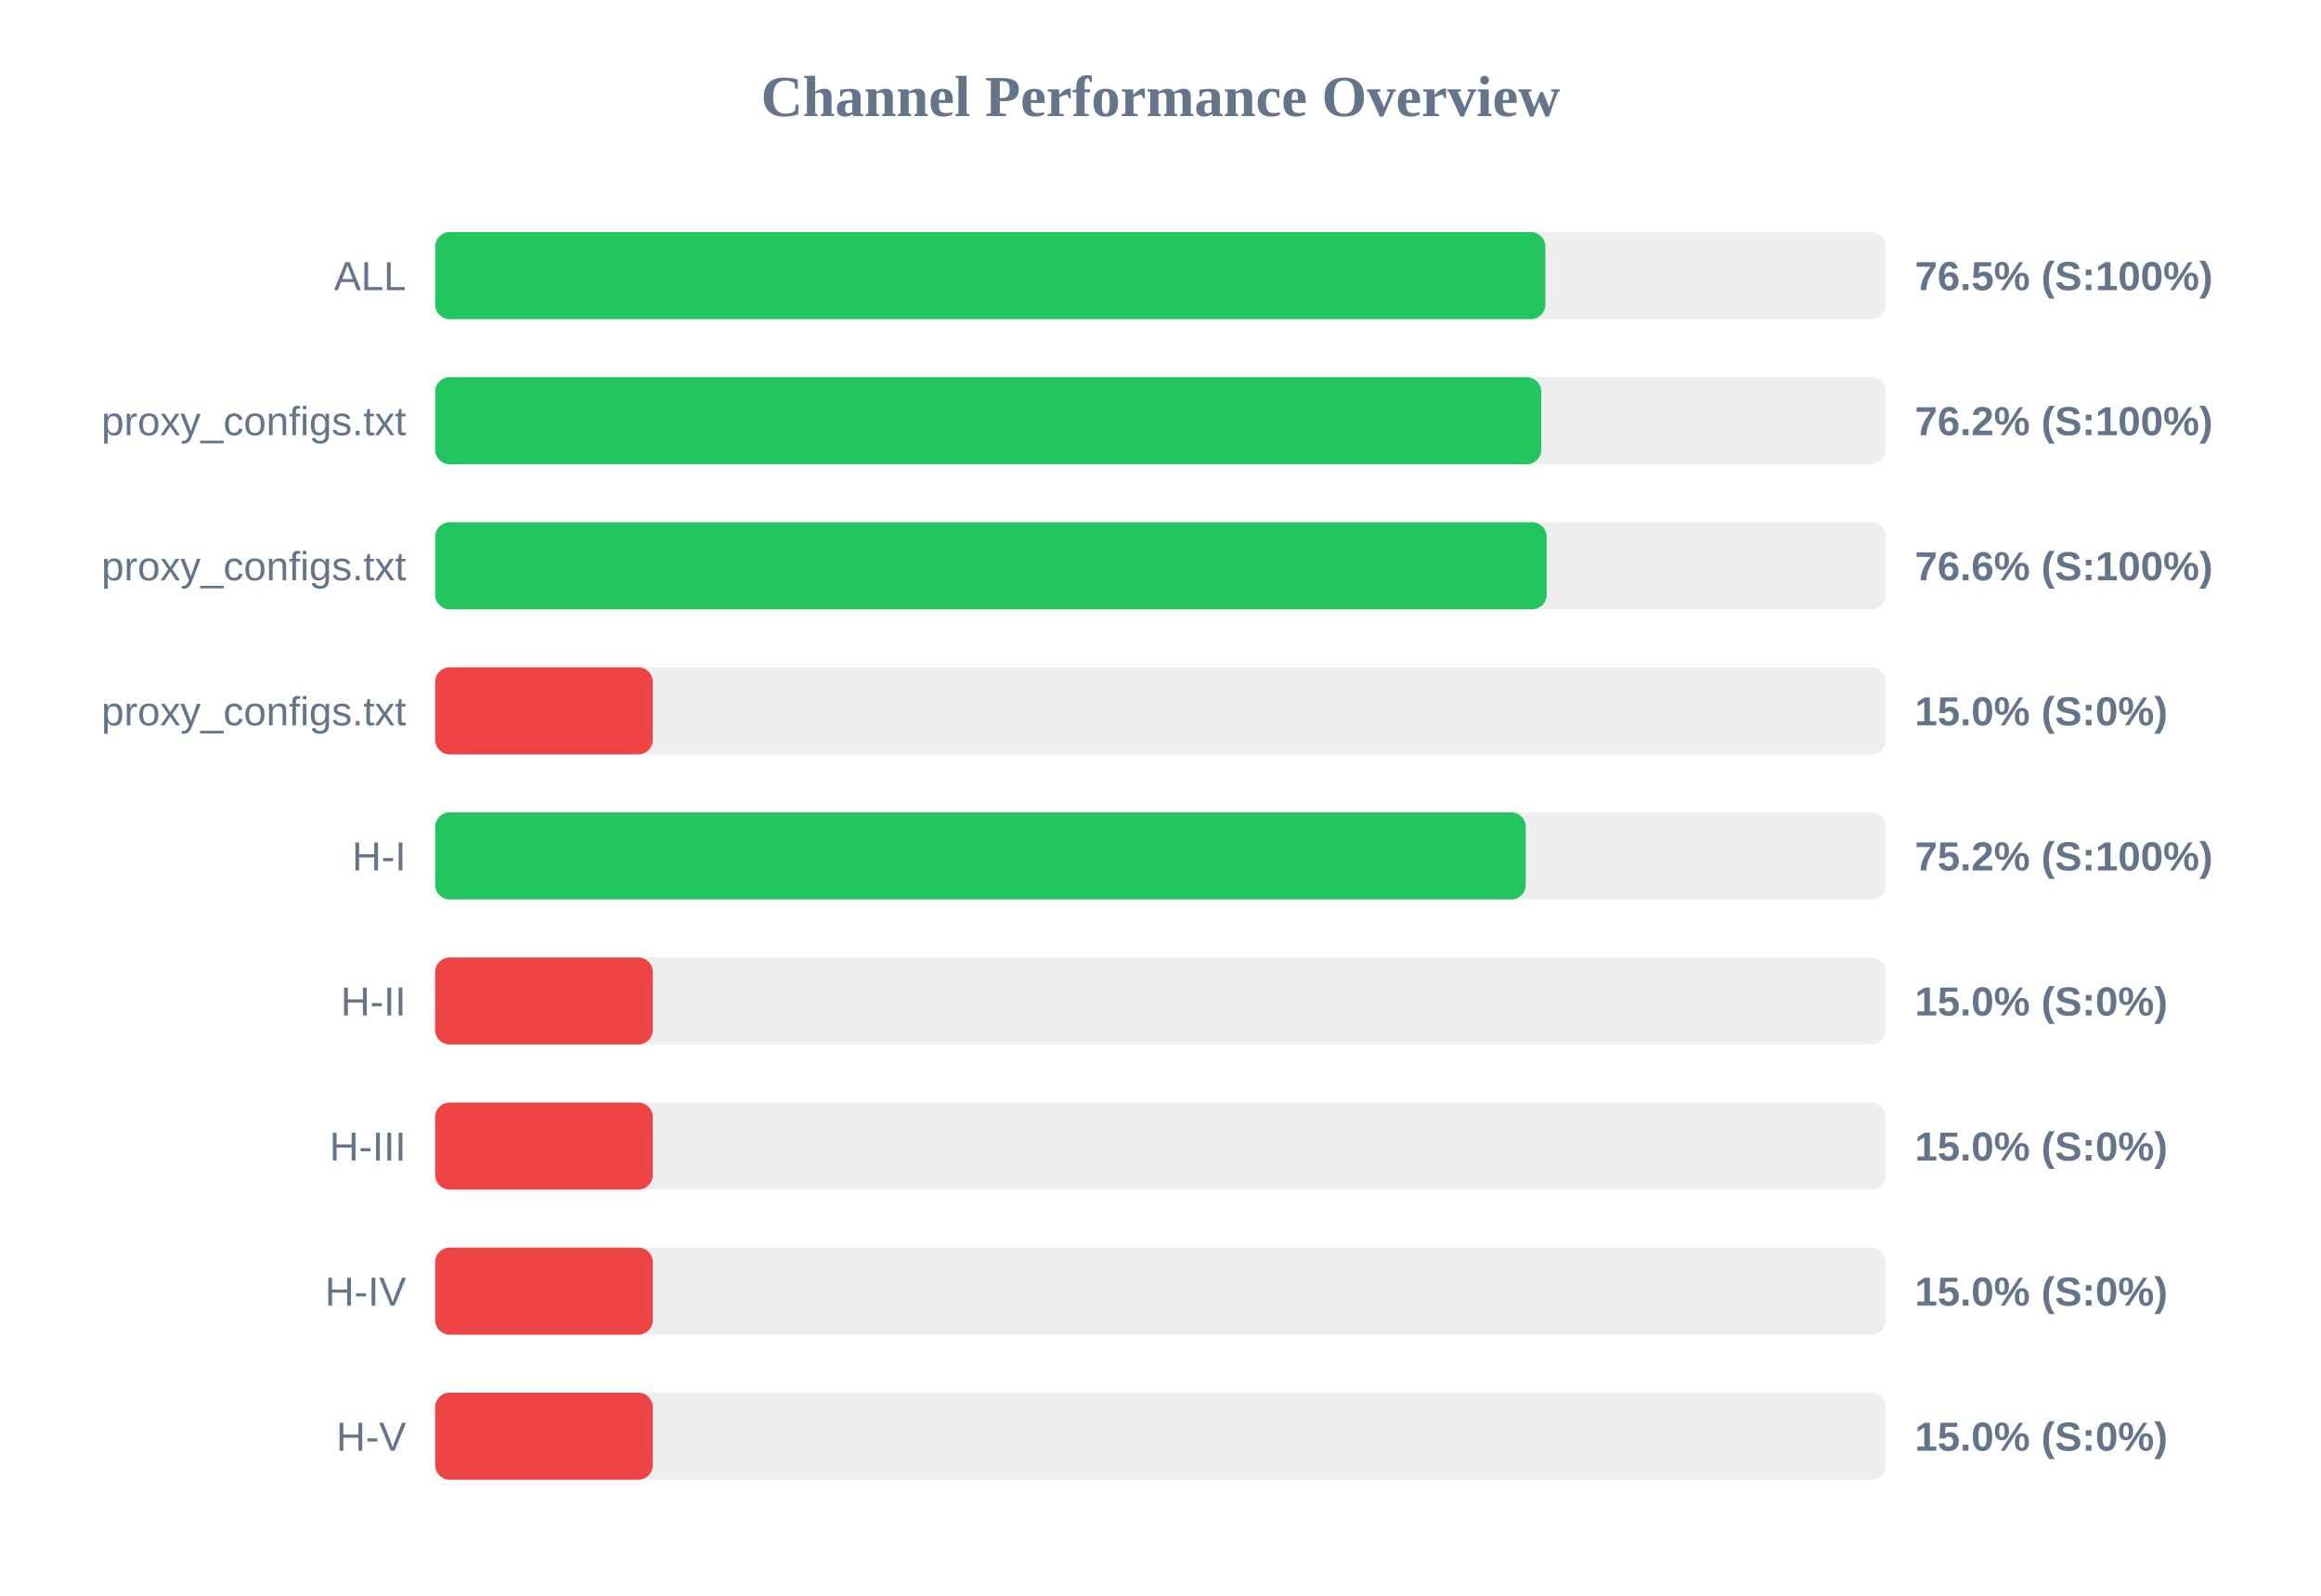
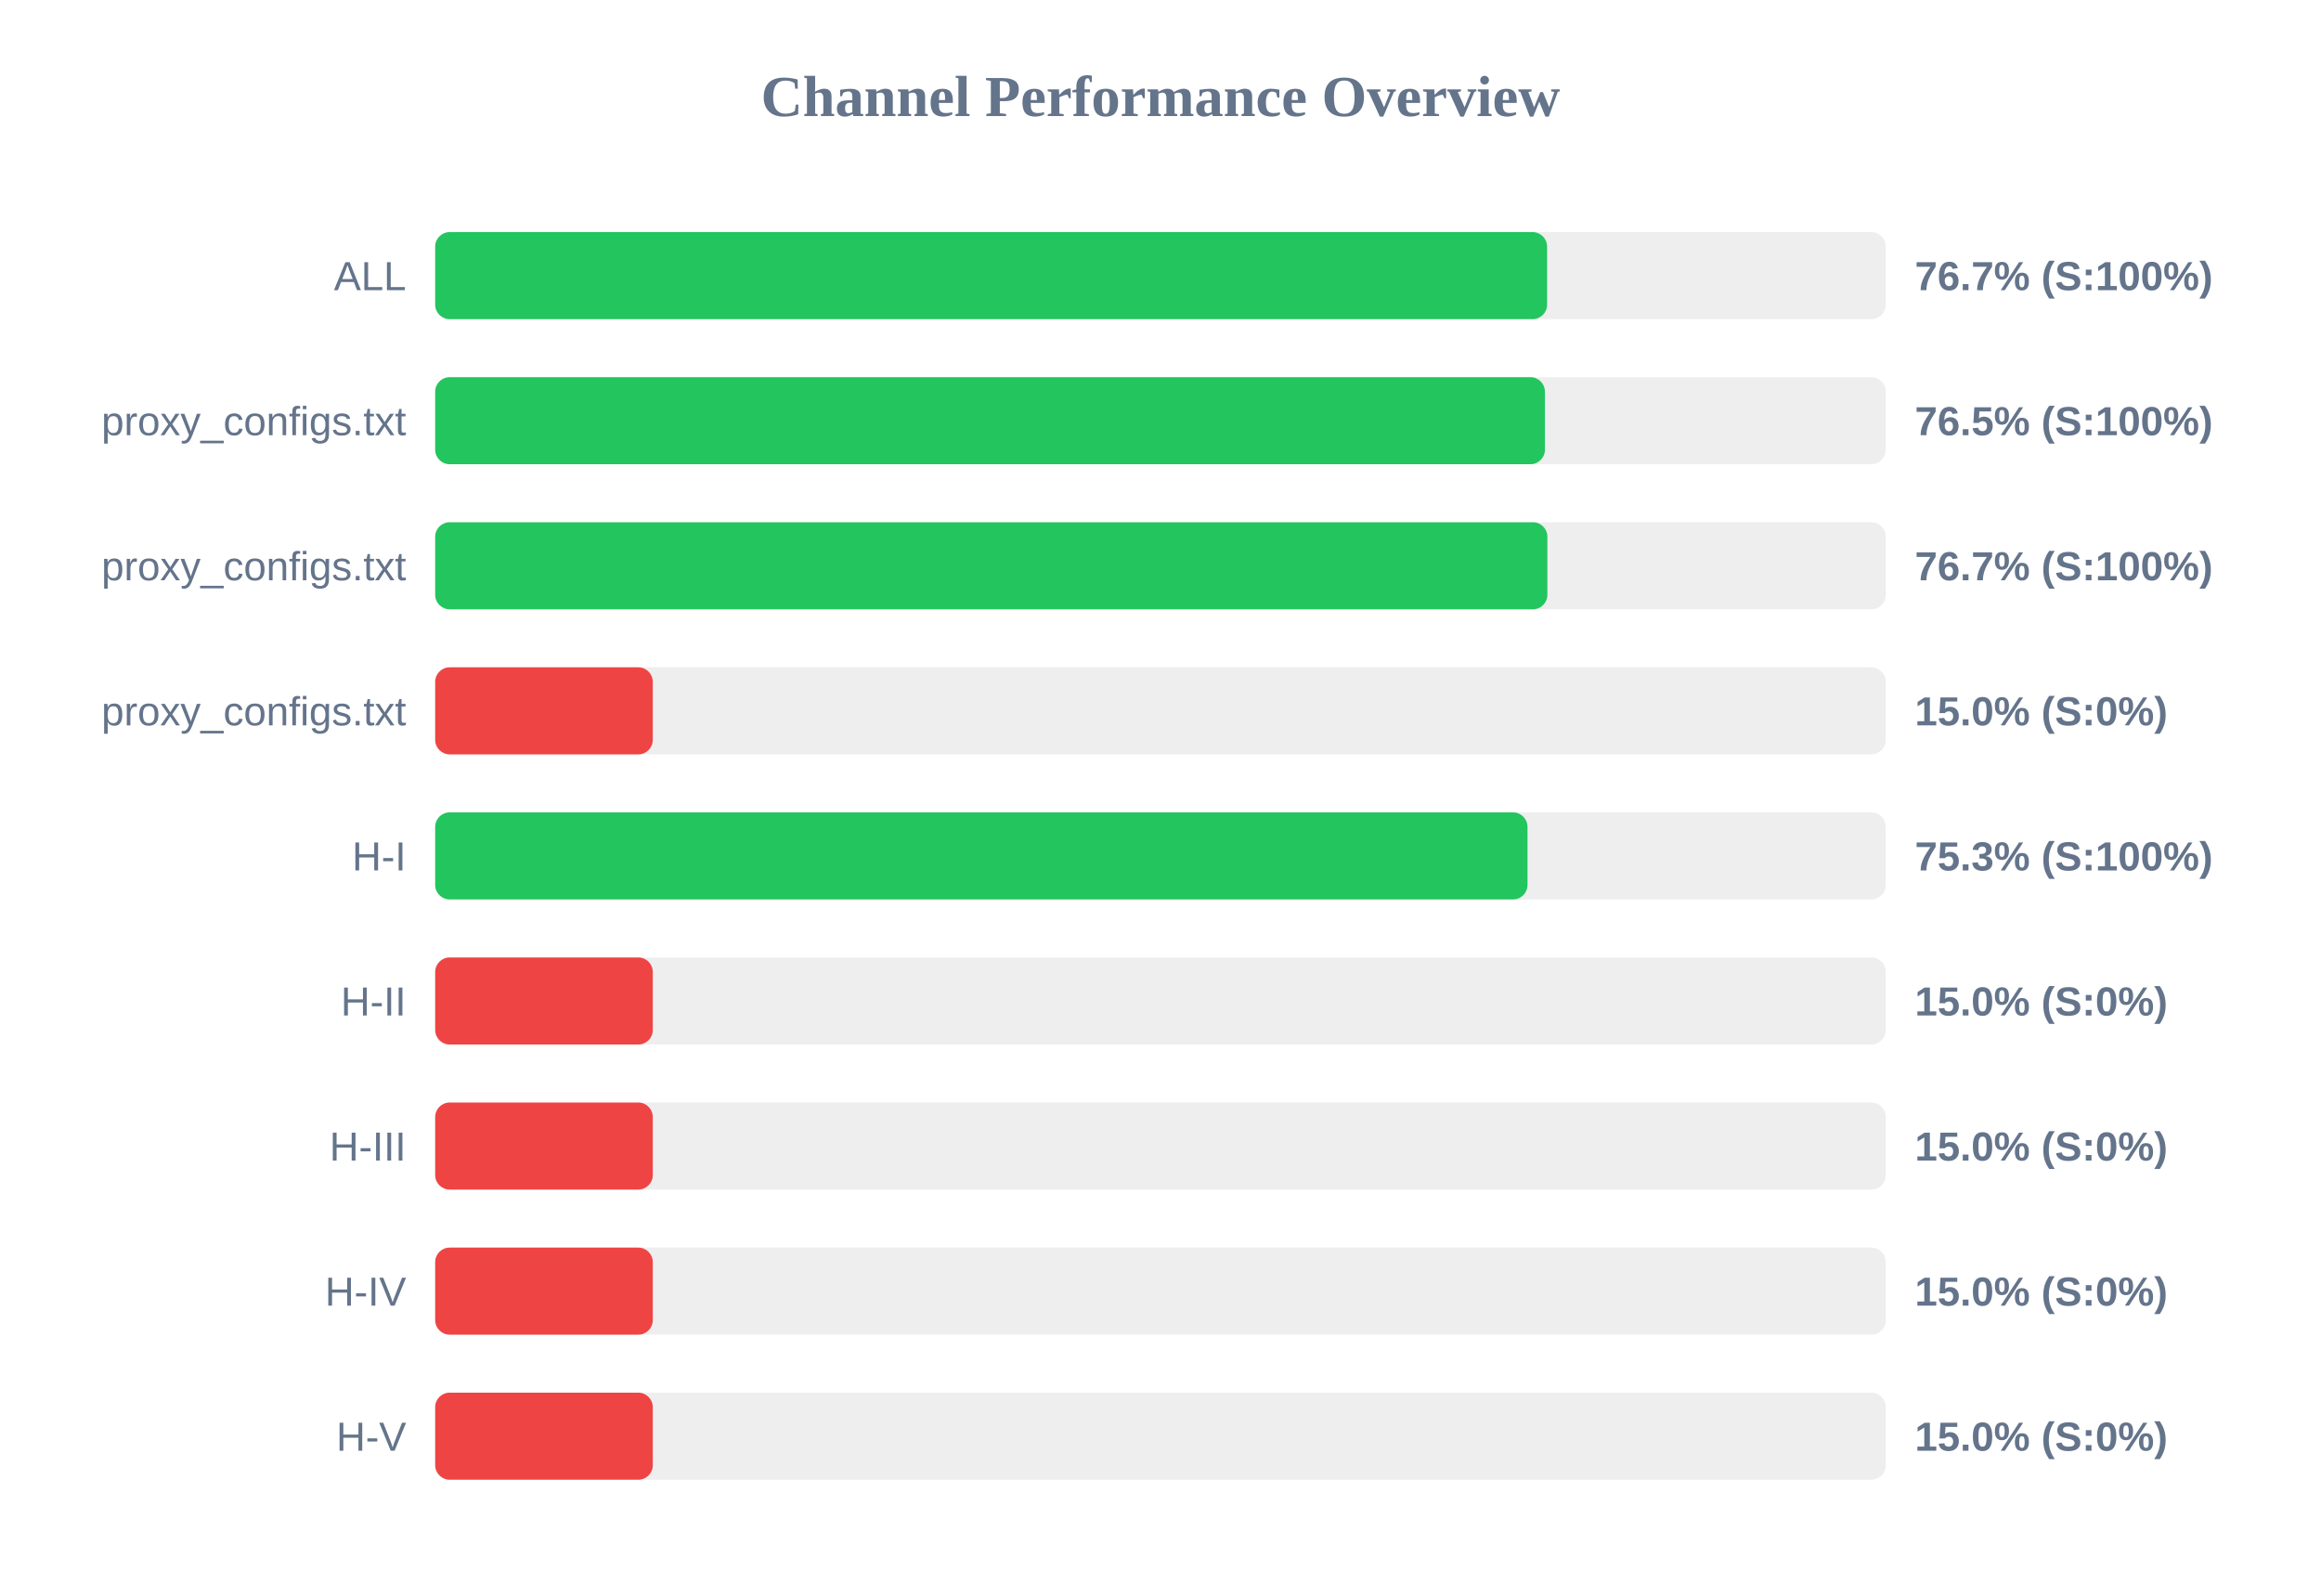
<svg xmlns="http://www.w3.org/2000/svg" width="800" height="550" version="1.1">
  <style>
        .row { font: 14px Arial; fill: #64748b; }
        .score { font: bold 14px Arial; fill: #64748b; }
    </style>
  <text x="400" y="40" text-anchor="middle" font-size="20px" font-weight="bold" fill="#64748b">Channel Performance Overview</text>
  <rect x="150" y="80" width="500" height="30" fill="#eee" rx="5" />
-   <rect x="150" y="80" width="382.65" height="30" fill="#22c55e" rx="5" />
+   <rect x="150" y="80" width="383.25" height="30" fill="#22c55e" rx="5" />
  <text x="140" y="100" text-anchor="end" class="row">ALL</text>
-   <text x="660" y="100" text-anchor="start" class="score">76.5% (S:100%)</text>
+   <text x="660" y="100" text-anchor="start" class="score">76.7% (S:100%)</text>
  <rect x="150" y="130" width="500" height="30" fill="#eee" rx="5" />
-   <rect x="150" y="130" width="381.25" height="30" fill="#22c55e" rx="5" />
+   <rect x="150" y="130" width="382.5" height="30" fill="#22c55e" rx="5" />
  <text x="140" y="150" text-anchor="end" class="row">proxy_configs.txt</text>
-   <text x="660" y="150" text-anchor="start" class="score">76.2% (S:100%)</text>
+   <text x="660" y="150" text-anchor="start" class="score">76.5% (S:100%)</text>
  <rect x="150" y="180" width="500" height="30" fill="#eee" rx="5" />
-   <rect x="150" y="180" width="383.1" height="30" fill="#22c55e" rx="5" />
+   <rect x="150" y="180" width="383.35" height="30" fill="#22c55e" rx="5" />
  <text x="140" y="200" text-anchor="end" class="row">proxy_configs.txt</text>
-   <text x="660" y="200" text-anchor="start" class="score">76.6% (S:100%)</text>
+   <text x="660" y="200" text-anchor="start" class="score">76.7% (S:100%)</text>
  <rect x="150" y="230" width="500" height="30" fill="#eee" rx="5" />
  <rect x="150" y="230" width="75.0" height="30" fill="#ef4444" rx="5" />
  <text x="140" y="250" text-anchor="end" class="row">proxy_configs.txt</text>
  <text x="660" y="250" text-anchor="start" class="score">15.0% (S:0%)</text>
  <rect x="150" y="280" width="500" height="30" fill="#eee" rx="5" />
-   <rect x="150" y="280" width="375.9" height="30" fill="#22c55e" rx="5" />
+   <rect x="150" y="280" width="376.5" height="30" fill="#22c55e" rx="5" />
  <text x="140" y="300" text-anchor="end" class="row">H-I</text>
-   <text x="660" y="300" text-anchor="start" class="score">75.2% (S:100%)</text>
+   <text x="660" y="300" text-anchor="start" class="score">75.3% (S:100%)</text>
  <rect x="150" y="330" width="500" height="30" fill="#eee" rx="5" />
  <rect x="150" y="330" width="75.0" height="30" fill="#ef4444" rx="5" />
  <text x="140" y="350" text-anchor="end" class="row">H-II</text>
  <text x="660" y="350" text-anchor="start" class="score">15.0% (S:0%)</text>
  <rect x="150" y="380" width="500" height="30" fill="#eee" rx="5" />
  <rect x="150" y="380" width="75.0" height="30" fill="#ef4444" rx="5" />
  <text x="140" y="400" text-anchor="end" class="row">H-III</text>
  <text x="660" y="400" text-anchor="start" class="score">15.0% (S:0%)</text>
  <rect x="150" y="430" width="500" height="30" fill="#eee" rx="5" />
  <rect x="150" y="430" width="75.0" height="30" fill="#ef4444" rx="5" />
  <text x="140" y="450" text-anchor="end" class="row">H-IV</text>
  <text x="660" y="450" text-anchor="start" class="score">15.0% (S:0%)</text>
  <rect x="150" y="480" width="500" height="30" fill="#eee" rx="5" />
  <rect x="150" y="480" width="75.0" height="30" fill="#ef4444" rx="5" />
  <text x="140" y="500" text-anchor="end" class="row">H-V</text>
  <text x="660" y="500" text-anchor="start" class="score">15.0% (S:0%)</text>
</svg>
